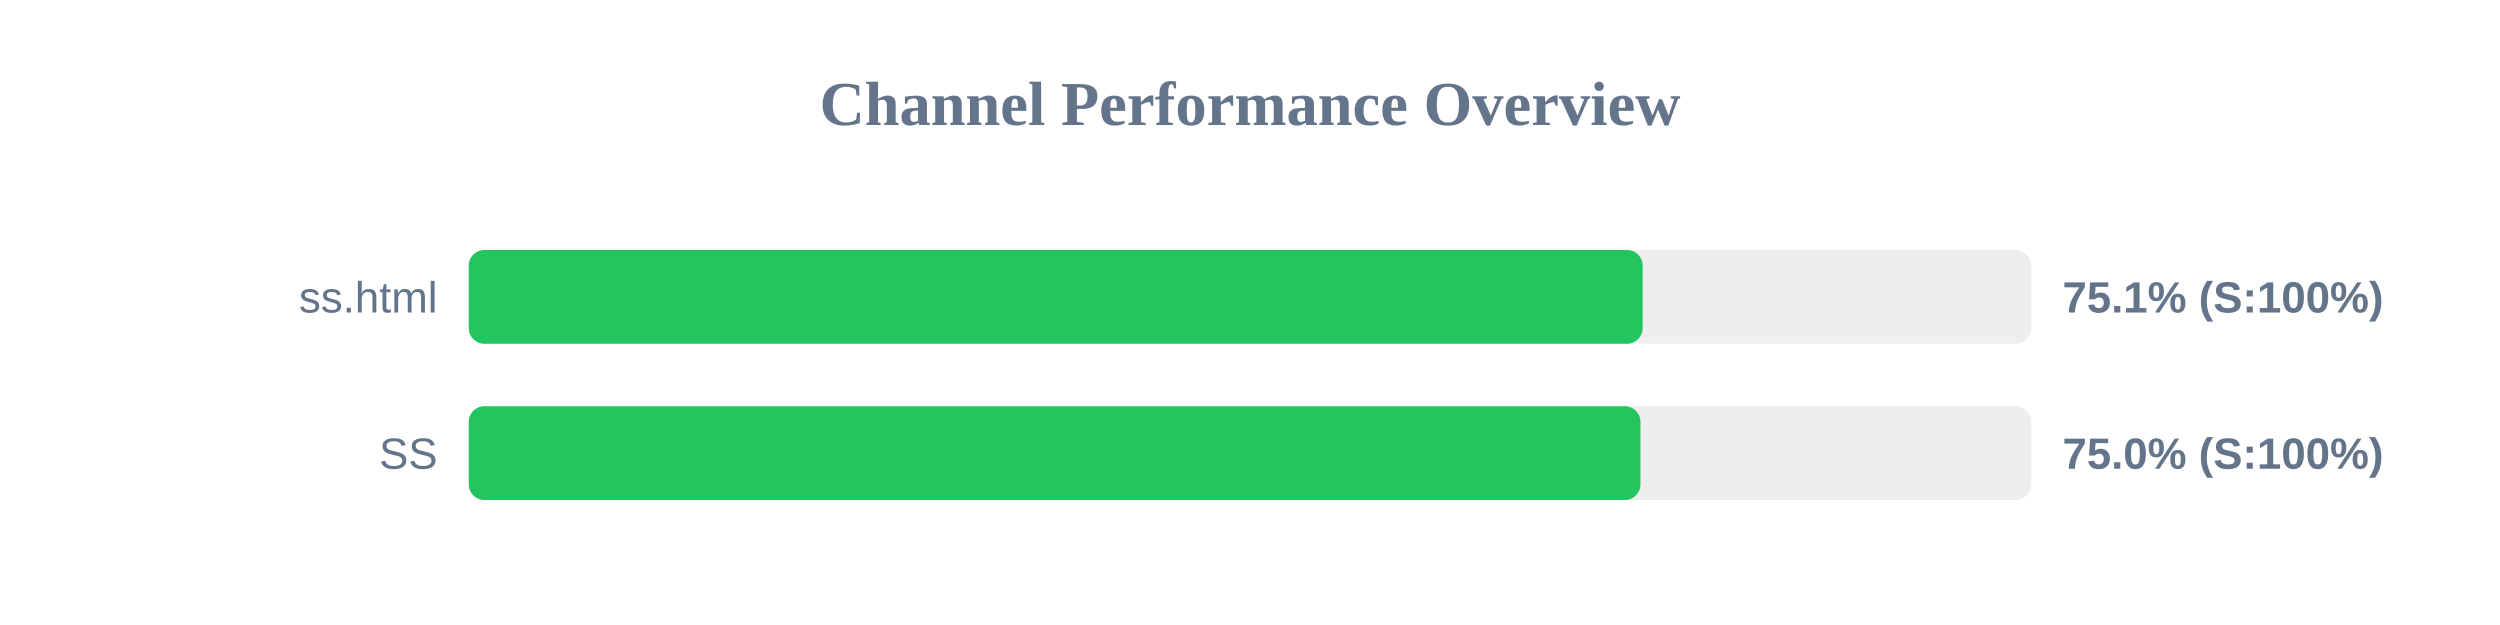
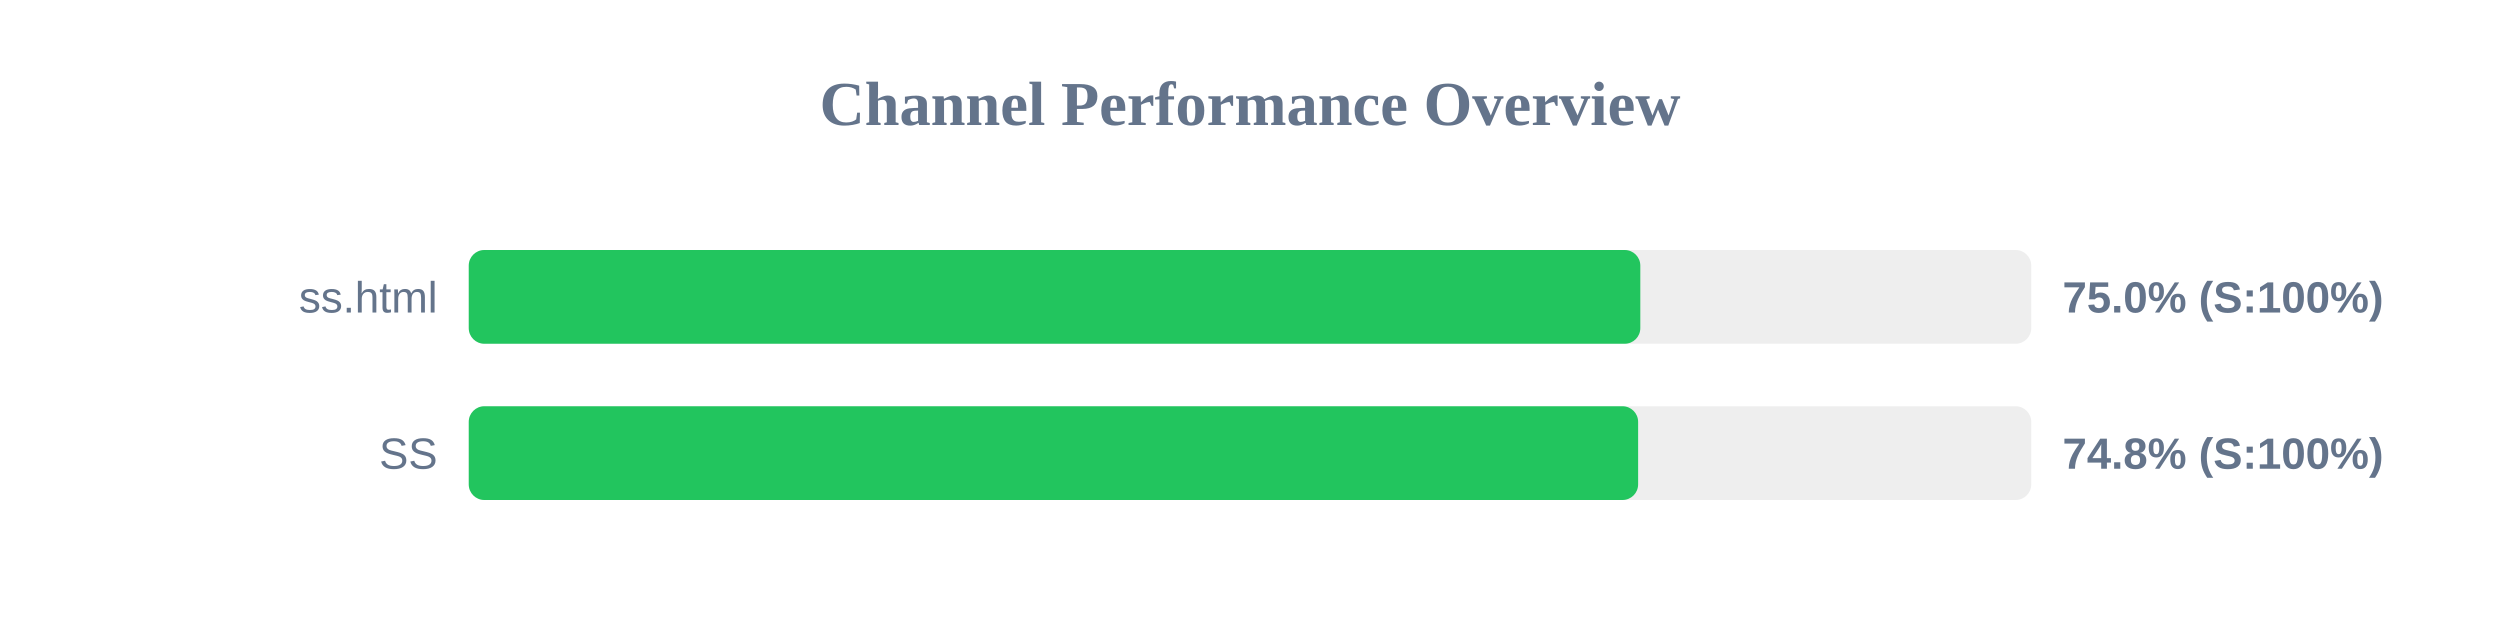
<svg xmlns="http://www.w3.org/2000/svg" width="800" height="200" version="1.1">
  <style>
        .row { font: 14px Arial; fill: #64748b; }
        .score { font: bold 14px Arial; fill: #64748b; }
    </style>
  <text x="400" y="40" text-anchor="middle" font-size="20px" font-weight="bold" fill="#64748b">Channel Performance Overview</text>
  <rect x="150" y="80" width="500" height="30" fill="#eee" rx="5" />
-   <rect x="150" y="80" width="375.65" height="30" fill="#22c55e" rx="5" />
+   <rect x="150" y="80" width="374.9" height="30" fill="#22c55e" rx="5" />
  <text x="140" y="100" text-anchor="end" class="row">ss.html</text>
-   <text x="660" y="100" text-anchor="start" class="score">75.1% (S:100%)</text>
+   <text x="660" y="100" text-anchor="start" class="score">75.0% (S:100%)</text>
  <rect x="150" y="130" width="500" height="30" fill="#eee" rx="5" />
-   <rect x="150" y="130" width="374.95" height="30" fill="#22c55e" rx="5" />
+   <rect x="150" y="130" width="374.2" height="30" fill="#22c55e" rx="5" />
  <text x="140" y="150" text-anchor="end" class="row">SS</text>
-   <text x="660" y="150" text-anchor="start" class="score">75.0% (S:100%)</text>
+   <text x="660" y="150" text-anchor="start" class="score">74.8% (S:100%)</text>
</svg>
